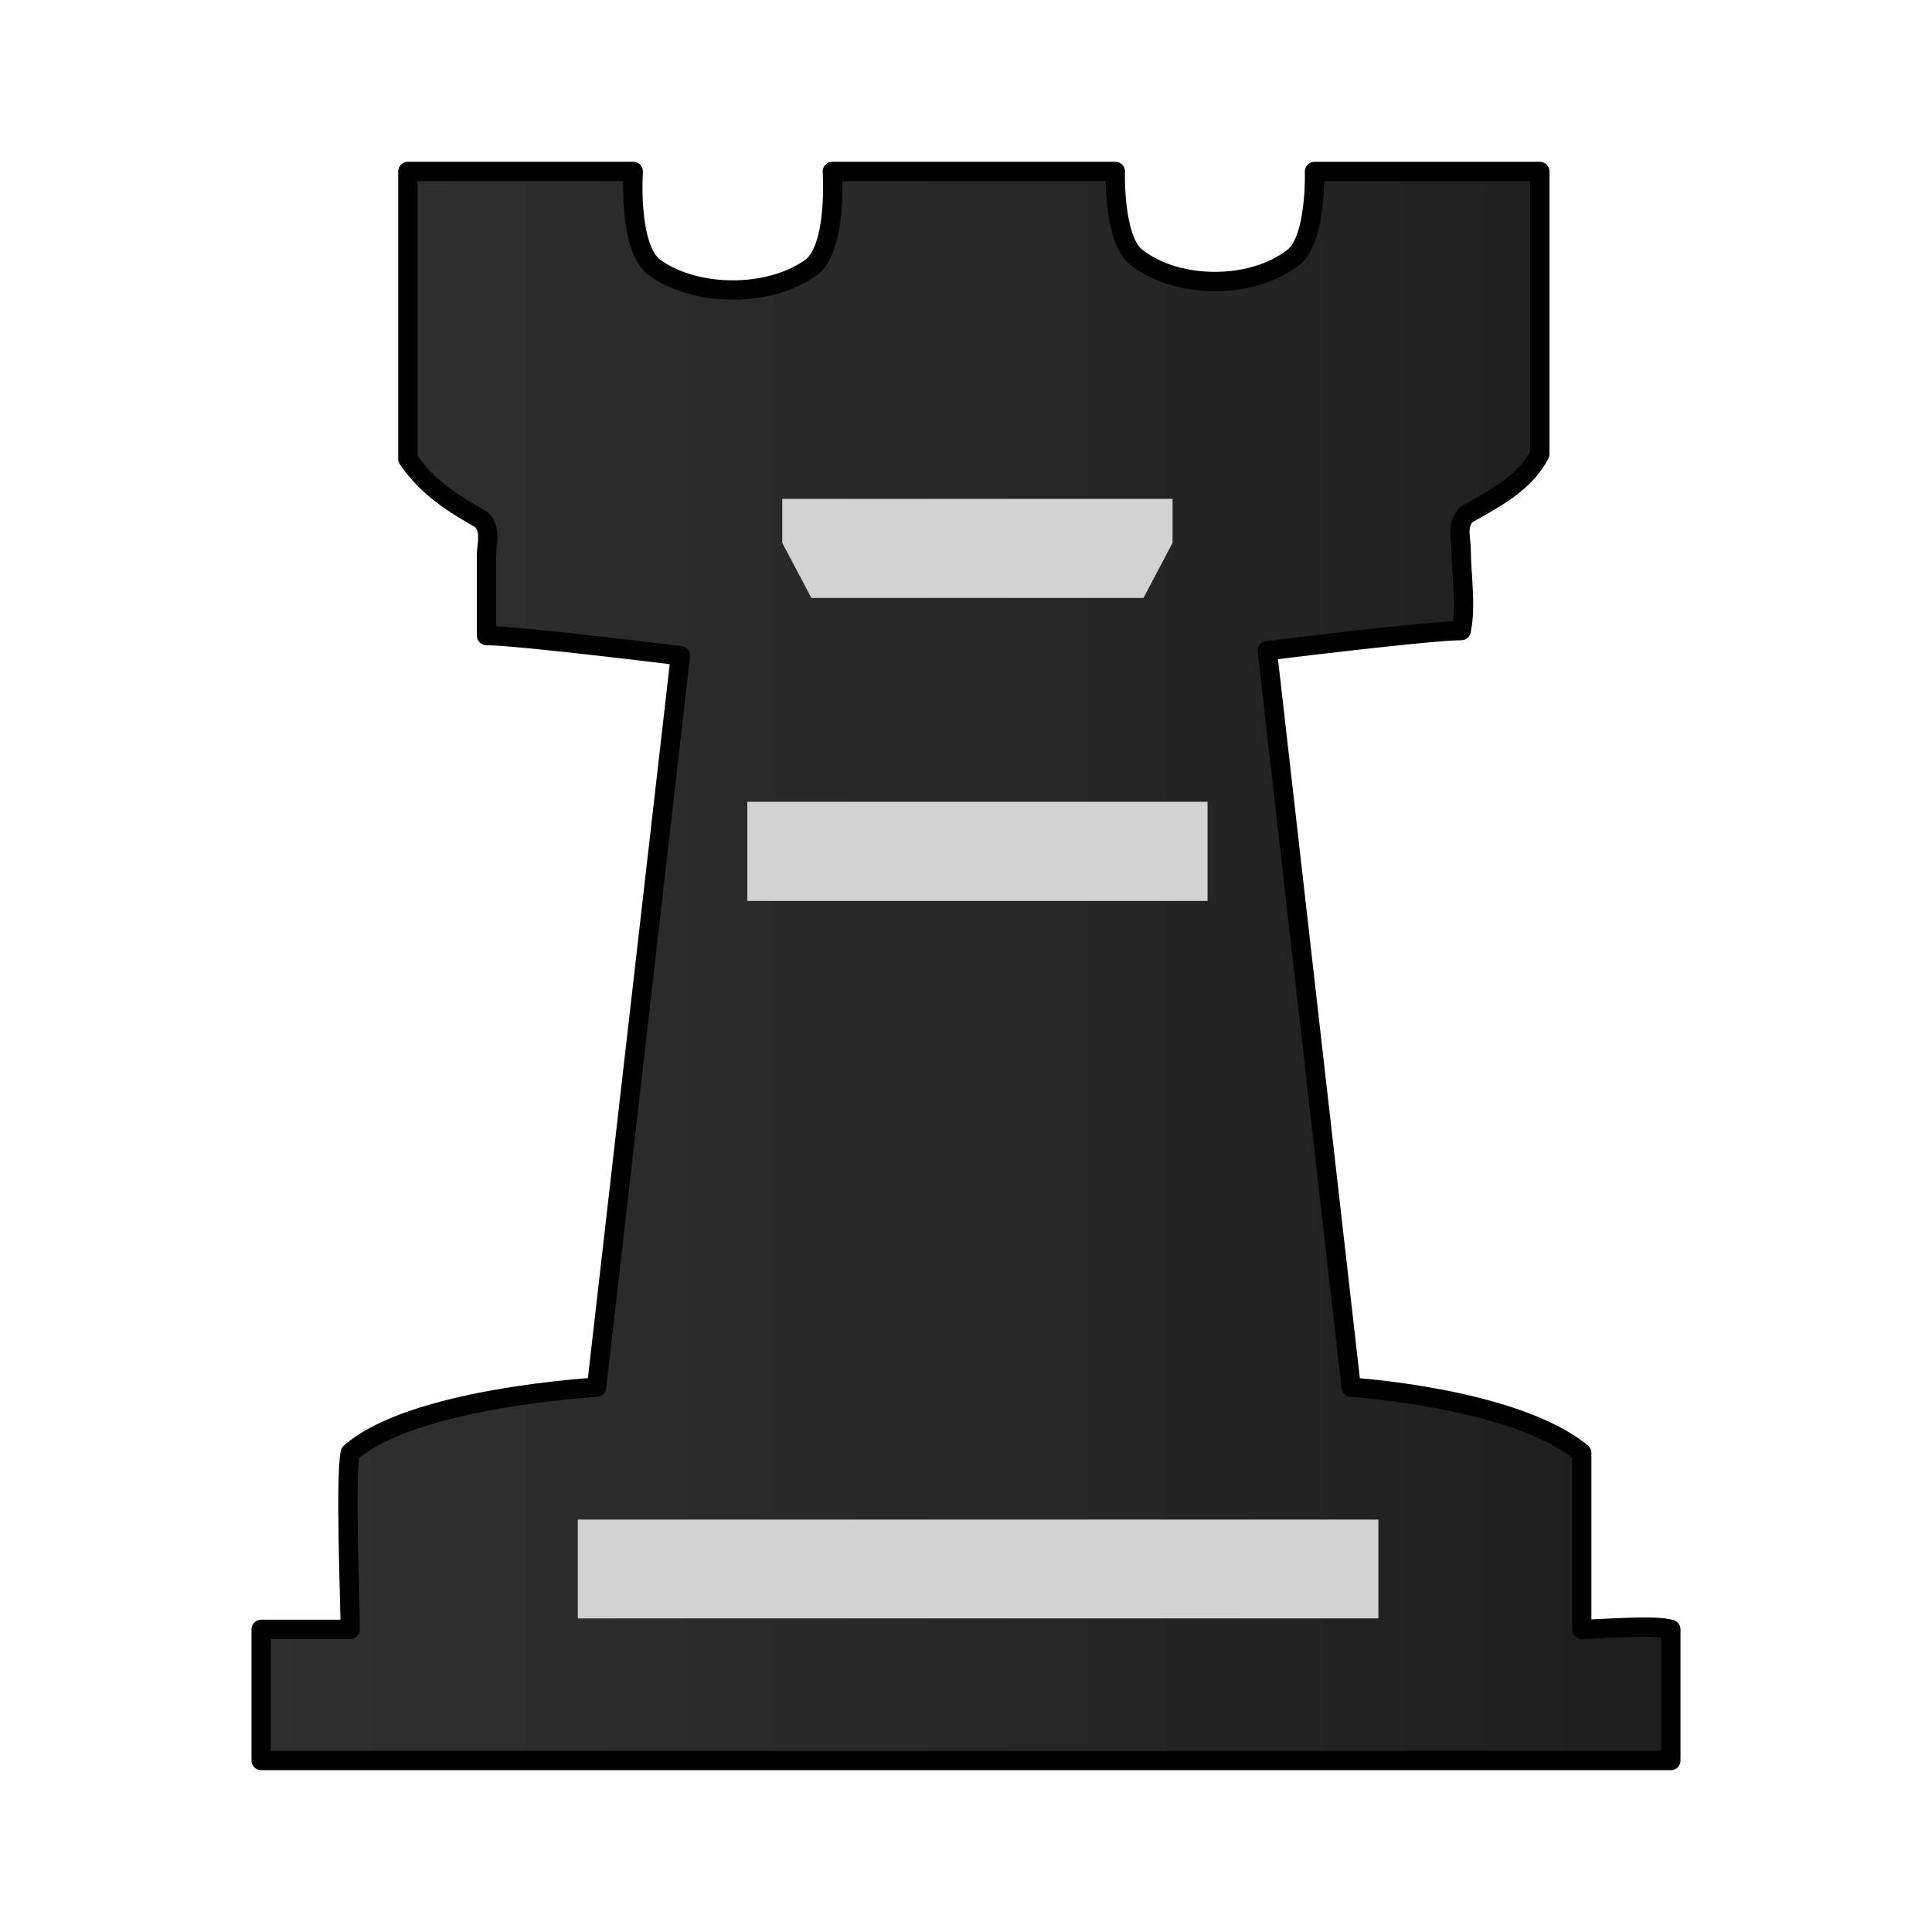
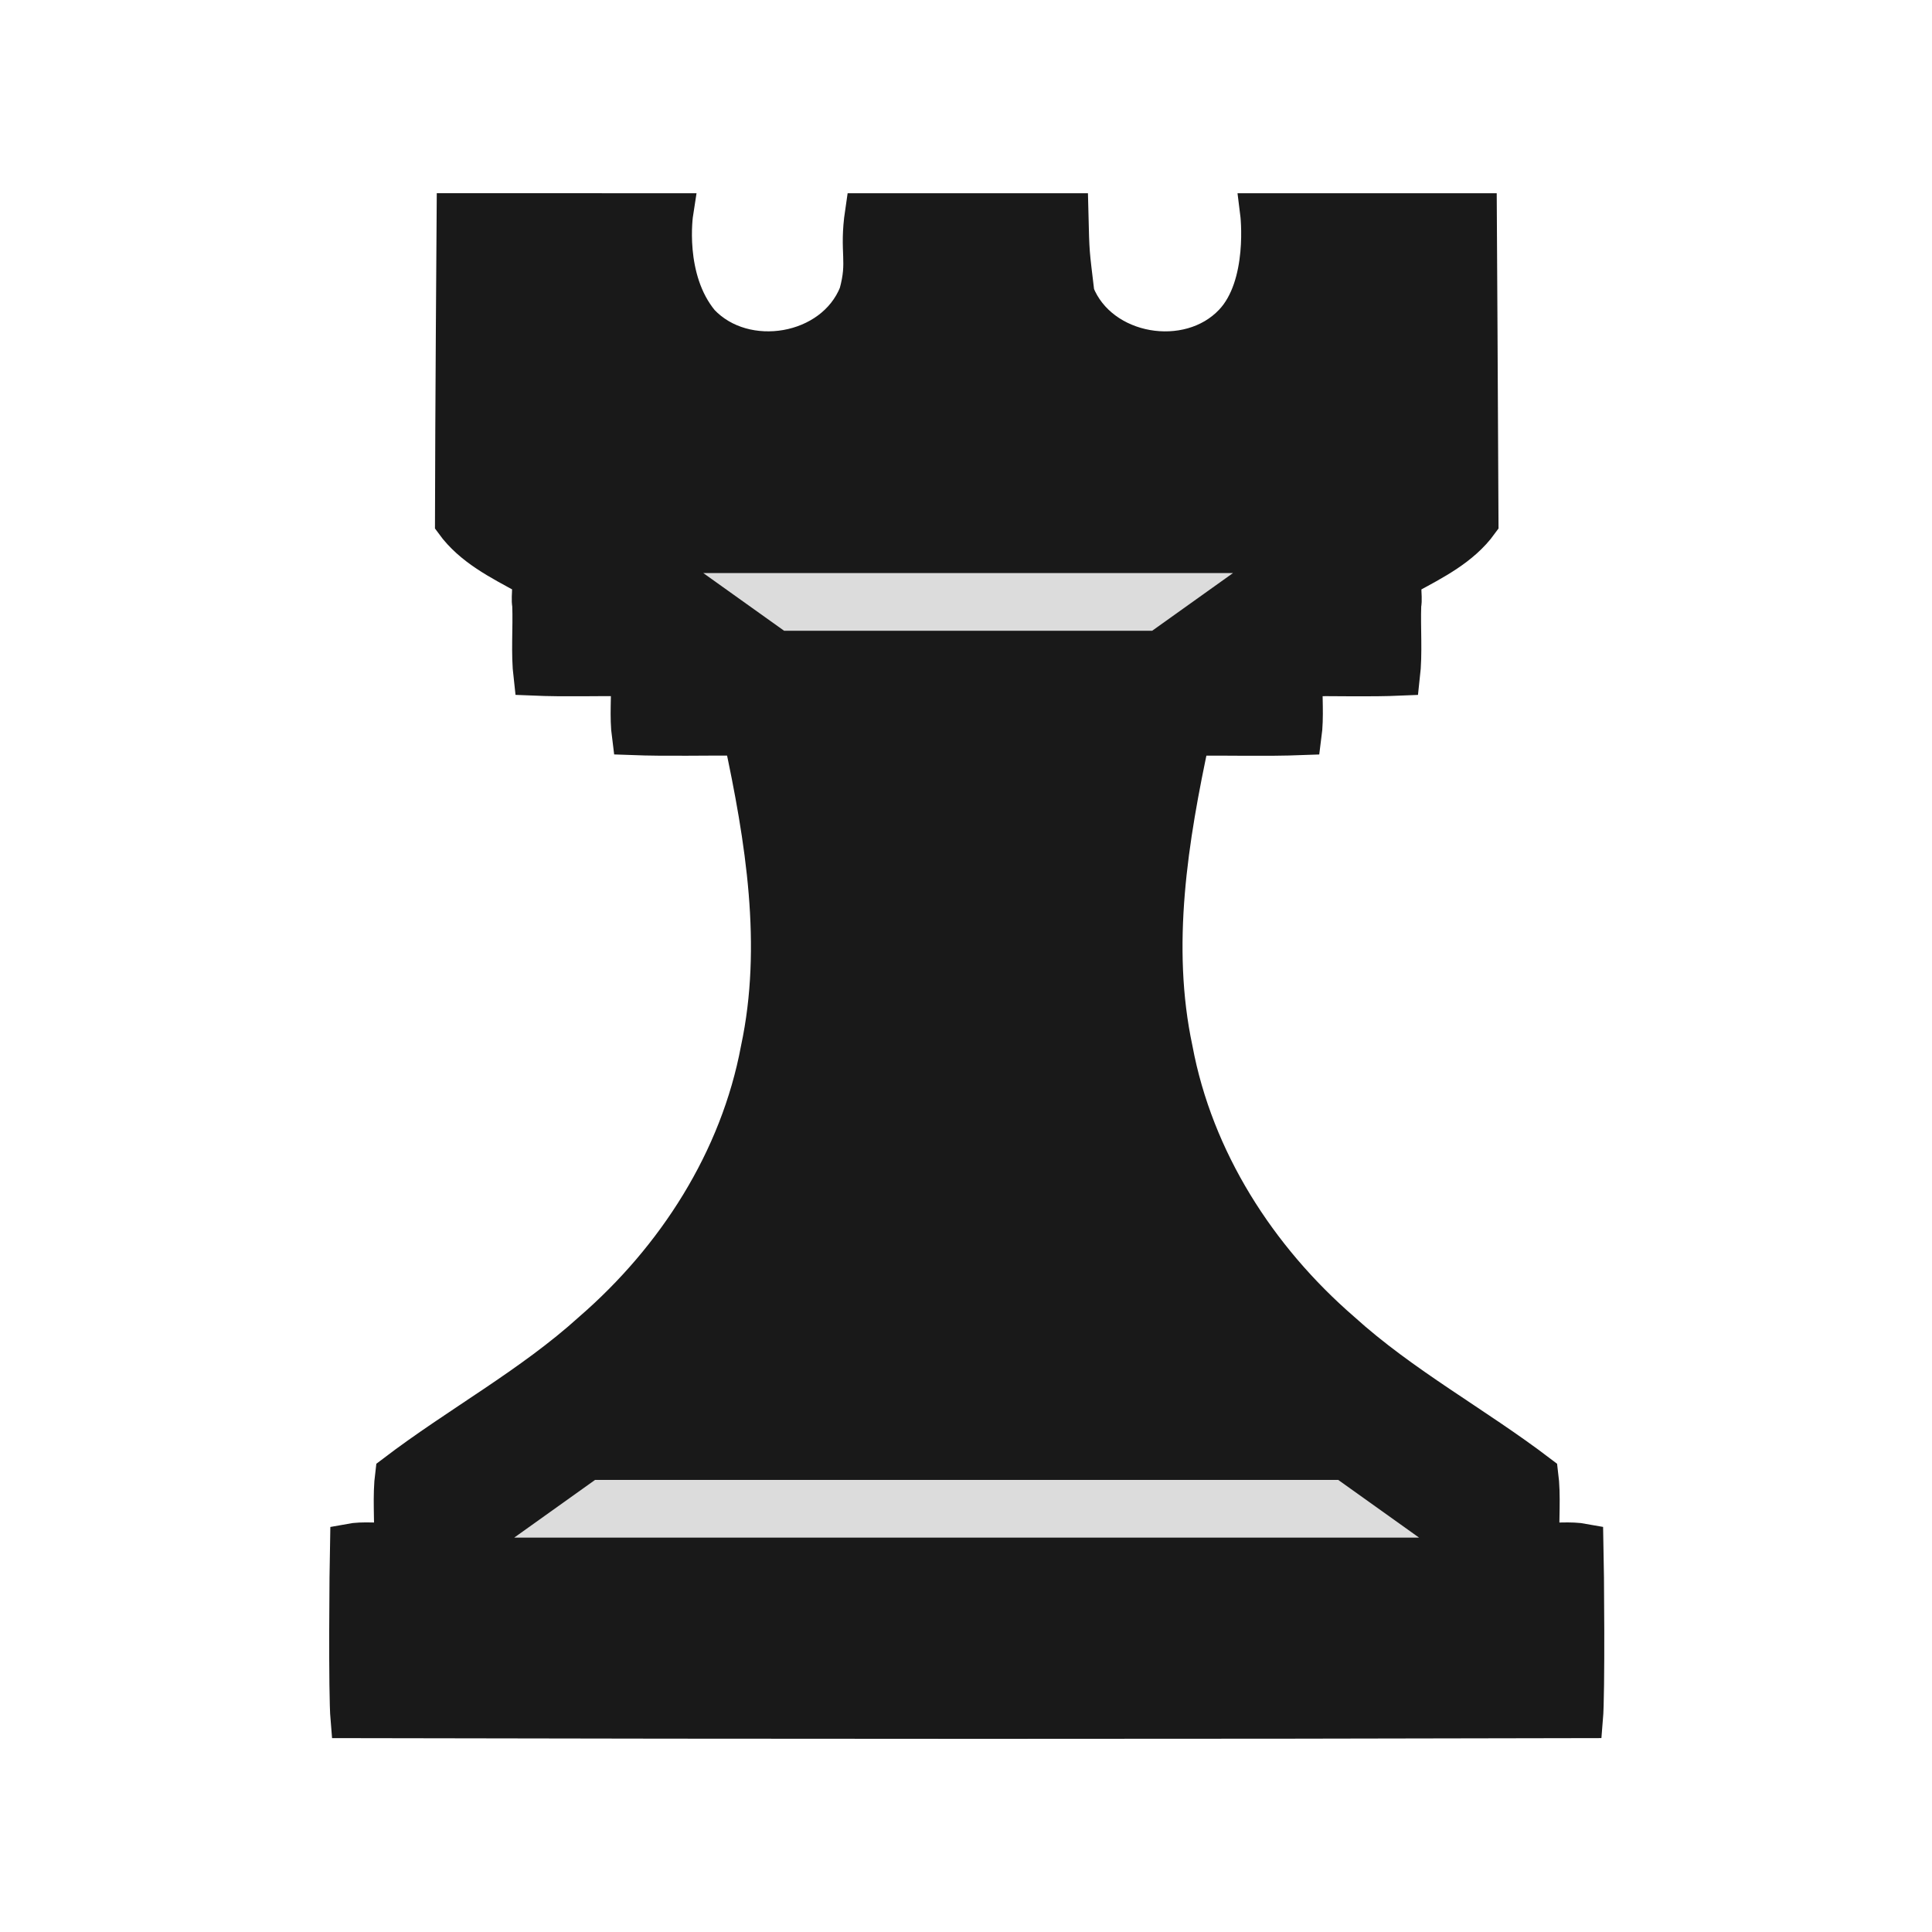
<svg xmlns="http://www.w3.org/2000/svg" width="50mm" height="50mm" clip-rule="evenodd" fill-rule="evenodd" image-rendering="optimizeQuality" shape-rendering="geometricPrecision" text-rendering="geometricPrecision" version="1.1" viewBox="0 0 50 50">
-   <defs>
-     <linearGradient id="linearGradient3606" x1="2811.6" x2="2904.7" y1="-156.13" y2="-156.13" gradientTransform="matrix(.3975 0 0 .37132 -1111.1 82.778)" gradientUnits="userSpaceOnUse">
-       <stop stop-color="#303030" offset="0" />
-       <stop stop-color="#1E1E1E" offset="1" />
-     </linearGradient>
-   </defs>
-   <path class="st41" d="m28.865 4.437h-7.324s0.136 1.958-0.542 2.481c-1.085 0.783-2.984 0.783-4.069 0-0.678-0.522-0.542-2.481-0.542-2.481h-5.832v7.442c0.542 0.783 1.221 1.175 1.899 1.567 0.271 0.261 0.136 0.653 0.136 0.914v2.089c0.814 0 5.018 0.522 5.018 0.522l-2.17 18.931s-4.747 0.261-6.374 1.697c-0.136 0.653 0 3.917 0 4.569h-2.306v3.394h36.482v-3.394c-0.407-0.131-1.899 0-2.306 0v-4.569c-1.763-1.436-5.967-1.697-5.967-1.697l-2.17-19.061s4.204-0.522 5.018-0.522c0.136-0.653 0-1.436 0-2.089 0-0.261-0.136-0.653 0.136-0.914 0.678-0.392 1.492-0.783 1.899-1.567v-7.311h-5.832s0.057 1.749-0.543 2.22c-1.067 0.837-3.002 0.837-4.069 0-0.599-0.47-0.543-2.22-0.543-2.22z" fill="url(#linearGradient3606)" stroke="#010101" stroke-linecap="round" stroke-linejoin="round" stroke-width=".5" />
-   <g fill="#d2d2d2">
-     <path class="st1" d="m25.22 12.91h-4.975v1.14l0.754 1.425h8.593l0.754-1.425v-1.14z" stroke-width="1.01" />
-     <rect class="st1" x="19.341" y="20.75" width="11.91" height="2.566" stroke-width="1.01" />
-     <rect class="st1" x="14.954" y="39.326" width="20.719" height="2.558" stroke-width=".999" />
+   <g transform="translate(-2964 470.2)" clip-rule="evenodd" fill-rule="evenodd" shape-rendering="geometricPrecision">
+     <path d="m2975.8-464.7s-0.039 5.349-0.043 8.015c0.468 0.644 1.192 1.001 1.87 1.372 0.212 0.171 0.08 0.524 0.129 0.764 0.024 0.615-0.037 1.247 0.033 1.851 0.835 0.036 1.681 5e-3 2.52 0.015 0.019 0.506-0.039 1.03 0.026 1.524 0.957 0.036 1.926 5e-3 2.887 0.015 0.57 2.65 1.02 5.413 0.447 8.102-0.535 2.868-2.18 5.415-4.347 7.293-1.568 1.421-3.436 2.424-5.113 3.702-0.073 0.569-0.011 1.171-0.032 1.752-0.377 0.02-0.772-0.04-1.137 0.029-0.015 0.663-0.043 3.893 0.013 4.549 10.967 0.023 21.848 0.026 31.932 0 0.056-0.657 0.029-3.886 0.013-4.549-0.366-0.068-0.762-9e-3 -1.138-0.029-0.022-0.581 0.041-1.184-0.032-1.752-1.676-1.277-3.545-2.28-5.113-3.701-2.167-1.877-3.811-4.425-4.346-7.293-0.573-2.688-0.122-5.452 0.447-8.102 0.961-0.01 1.929 0.021 2.886-0.015 0.066-0.494 0.011-1.019 0.027-1.524 0.839-0.01 1.685 0.021 2.52-0.015 0.069-0.603 0.011-1.235 0.033-1.85 0.05-0.24-0.084-0.593 0.129-0.764 0.678-0.371 1.403-0.729 1.87-1.373-0.011-2.666-0.043-8.015-0.043-8.015h-5.644s0.239 1.89-0.682 2.859c-1.148 1.213-3.455 0.832-4.086-0.748-0.134-1.13-0.131-0.991-0.158-2.111h-5.3c-0.155 1.048 0.083 1.235-0.158 2.11-0.632 1.581-2.938 1.961-4.087 0.748-0.949-1.141-0.681-2.858-0.681-2.858z" fill="#191919" image-rendering="optimizeQuality" stroke="#191919" stroke-dashoffset="1.852" stroke-linecap="round" />
+     <path d="m2982.2-455.37h13.711l-2.093 1.494h-9.525z" fill="#dcdcdc" image-rendering="optimizeQuality" stroke-dashoffset="46.299" stroke-linejoin="round" stroke-width="12.504" />
+     <path d="m2979.4-431.9h19.233l2.093 1.494h-23.419z" fill="#dcdcdc" image-rendering="optimizeQuality" stroke-dashoffset="46.299" stroke-linejoin="round" stroke-width="12.504" />
  </g>
</svg>
